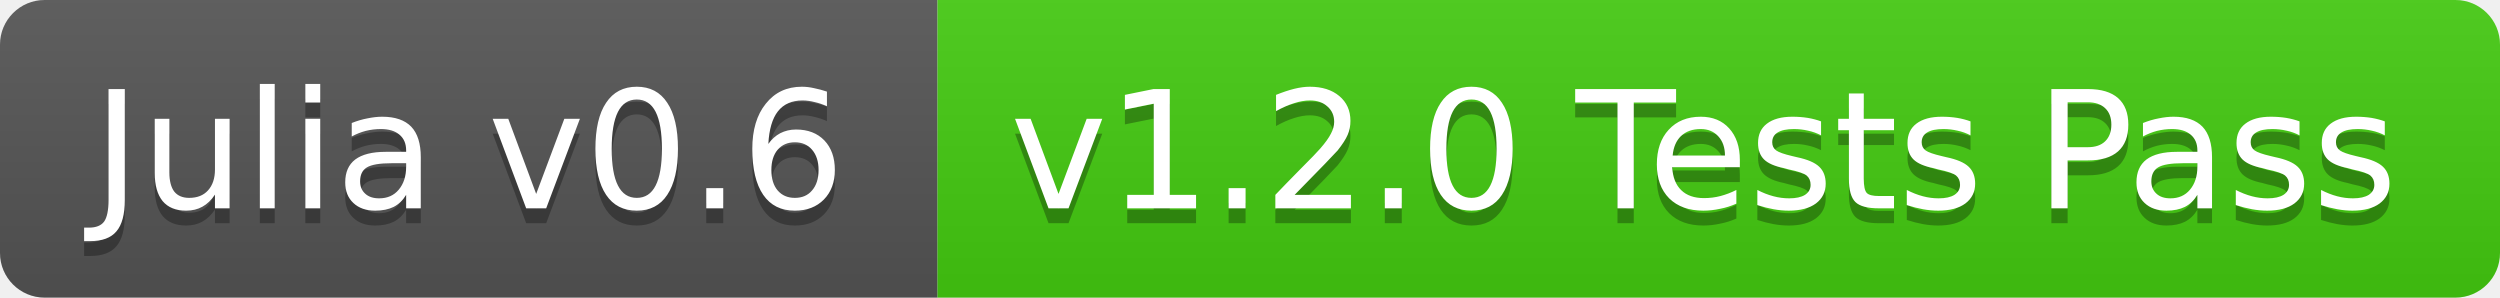
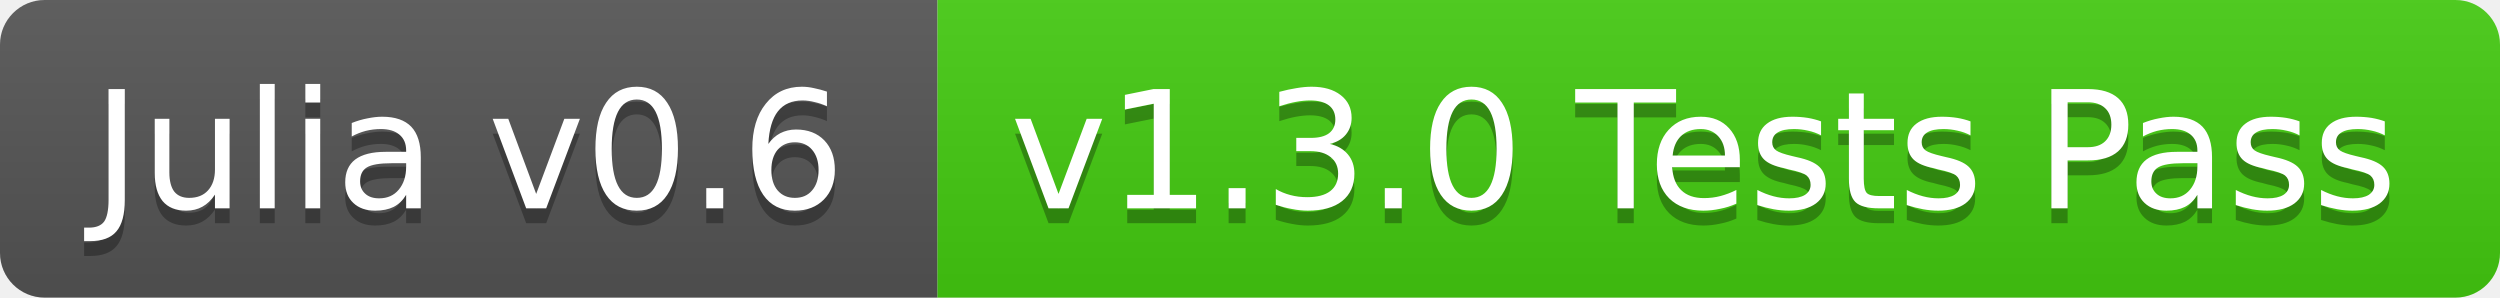
<svg xmlns="http://www.w3.org/2000/svg" width="168" height="20">
  <linearGradient id="b" x2="0" y2="100%">
    <stop offset="0" stop-color="#bbb" stop-opacity=".1" />
    <stop offset="1" stop-opacity=".1" />
  </linearGradient>
  <clipPath id="a">
    <rect width="168" height="20" rx="3" fill="#fff" />
  </clipPath>
  <g clip-path="url(#a)">
    <path fill="#555" d="M0 0h63v20H0z" />
    <path fill="#4c1" d="M63 0h105v20H63z" />
    <path fill="url(#b)" d="M0 0h168v20H0z" />
  </g>
  <g fill="#fff" text-anchor="middle" font-family="DejaVu Sans,Verdana,Geneva,sans-serif" font-size="11">
    <text x="31.5" y="15" fill="#010101" fill-opacity=".3">Julia v0.6</text>
    <text x="31.5" y="14">Julia v0.6</text>
-     <text x="114.5" y="15" fill="#010101" fill-opacity=".3">v1.2.0 Tests Pass</text>
-     <text x="114.5" y="14">v1.2.0 Tests Pass</text>
+     <text x="114.5" y="15" fill="#010101" fill-opacity=".3">v1.3.0 Tests Pass</text>
+     <text x="114.5" y="14">v1.3.0 Tests Pass</text>
  </g>
</svg>
